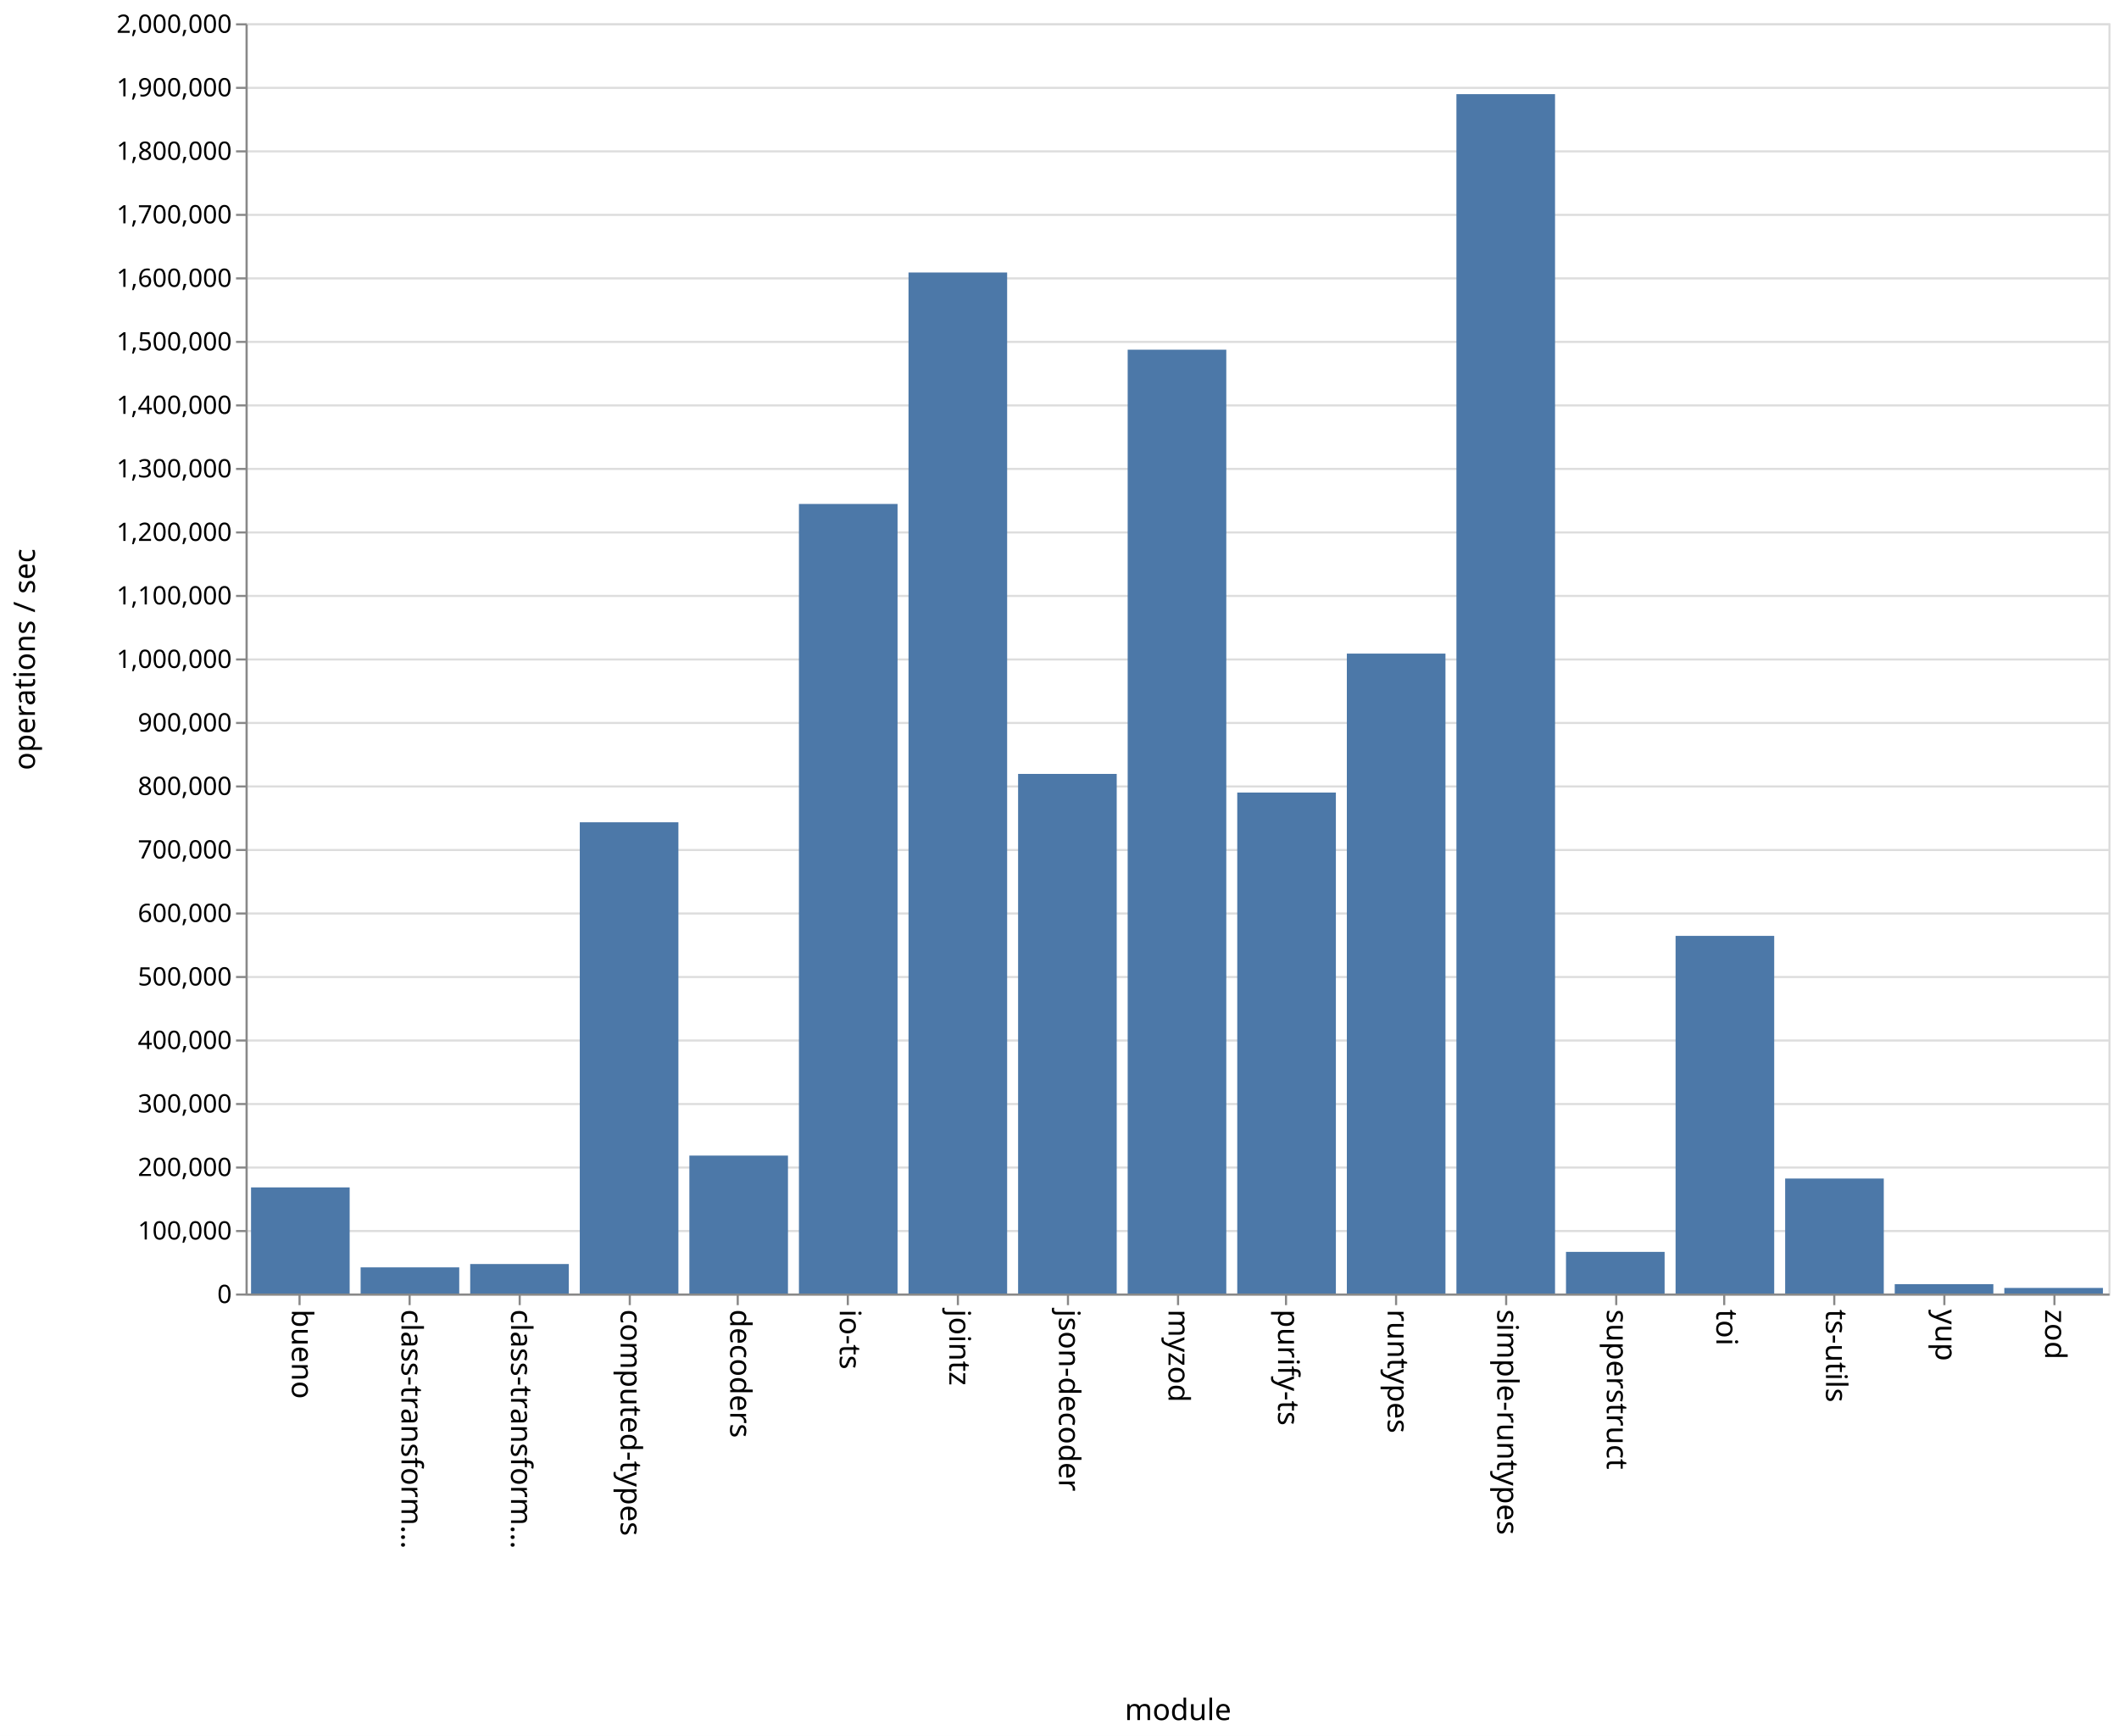
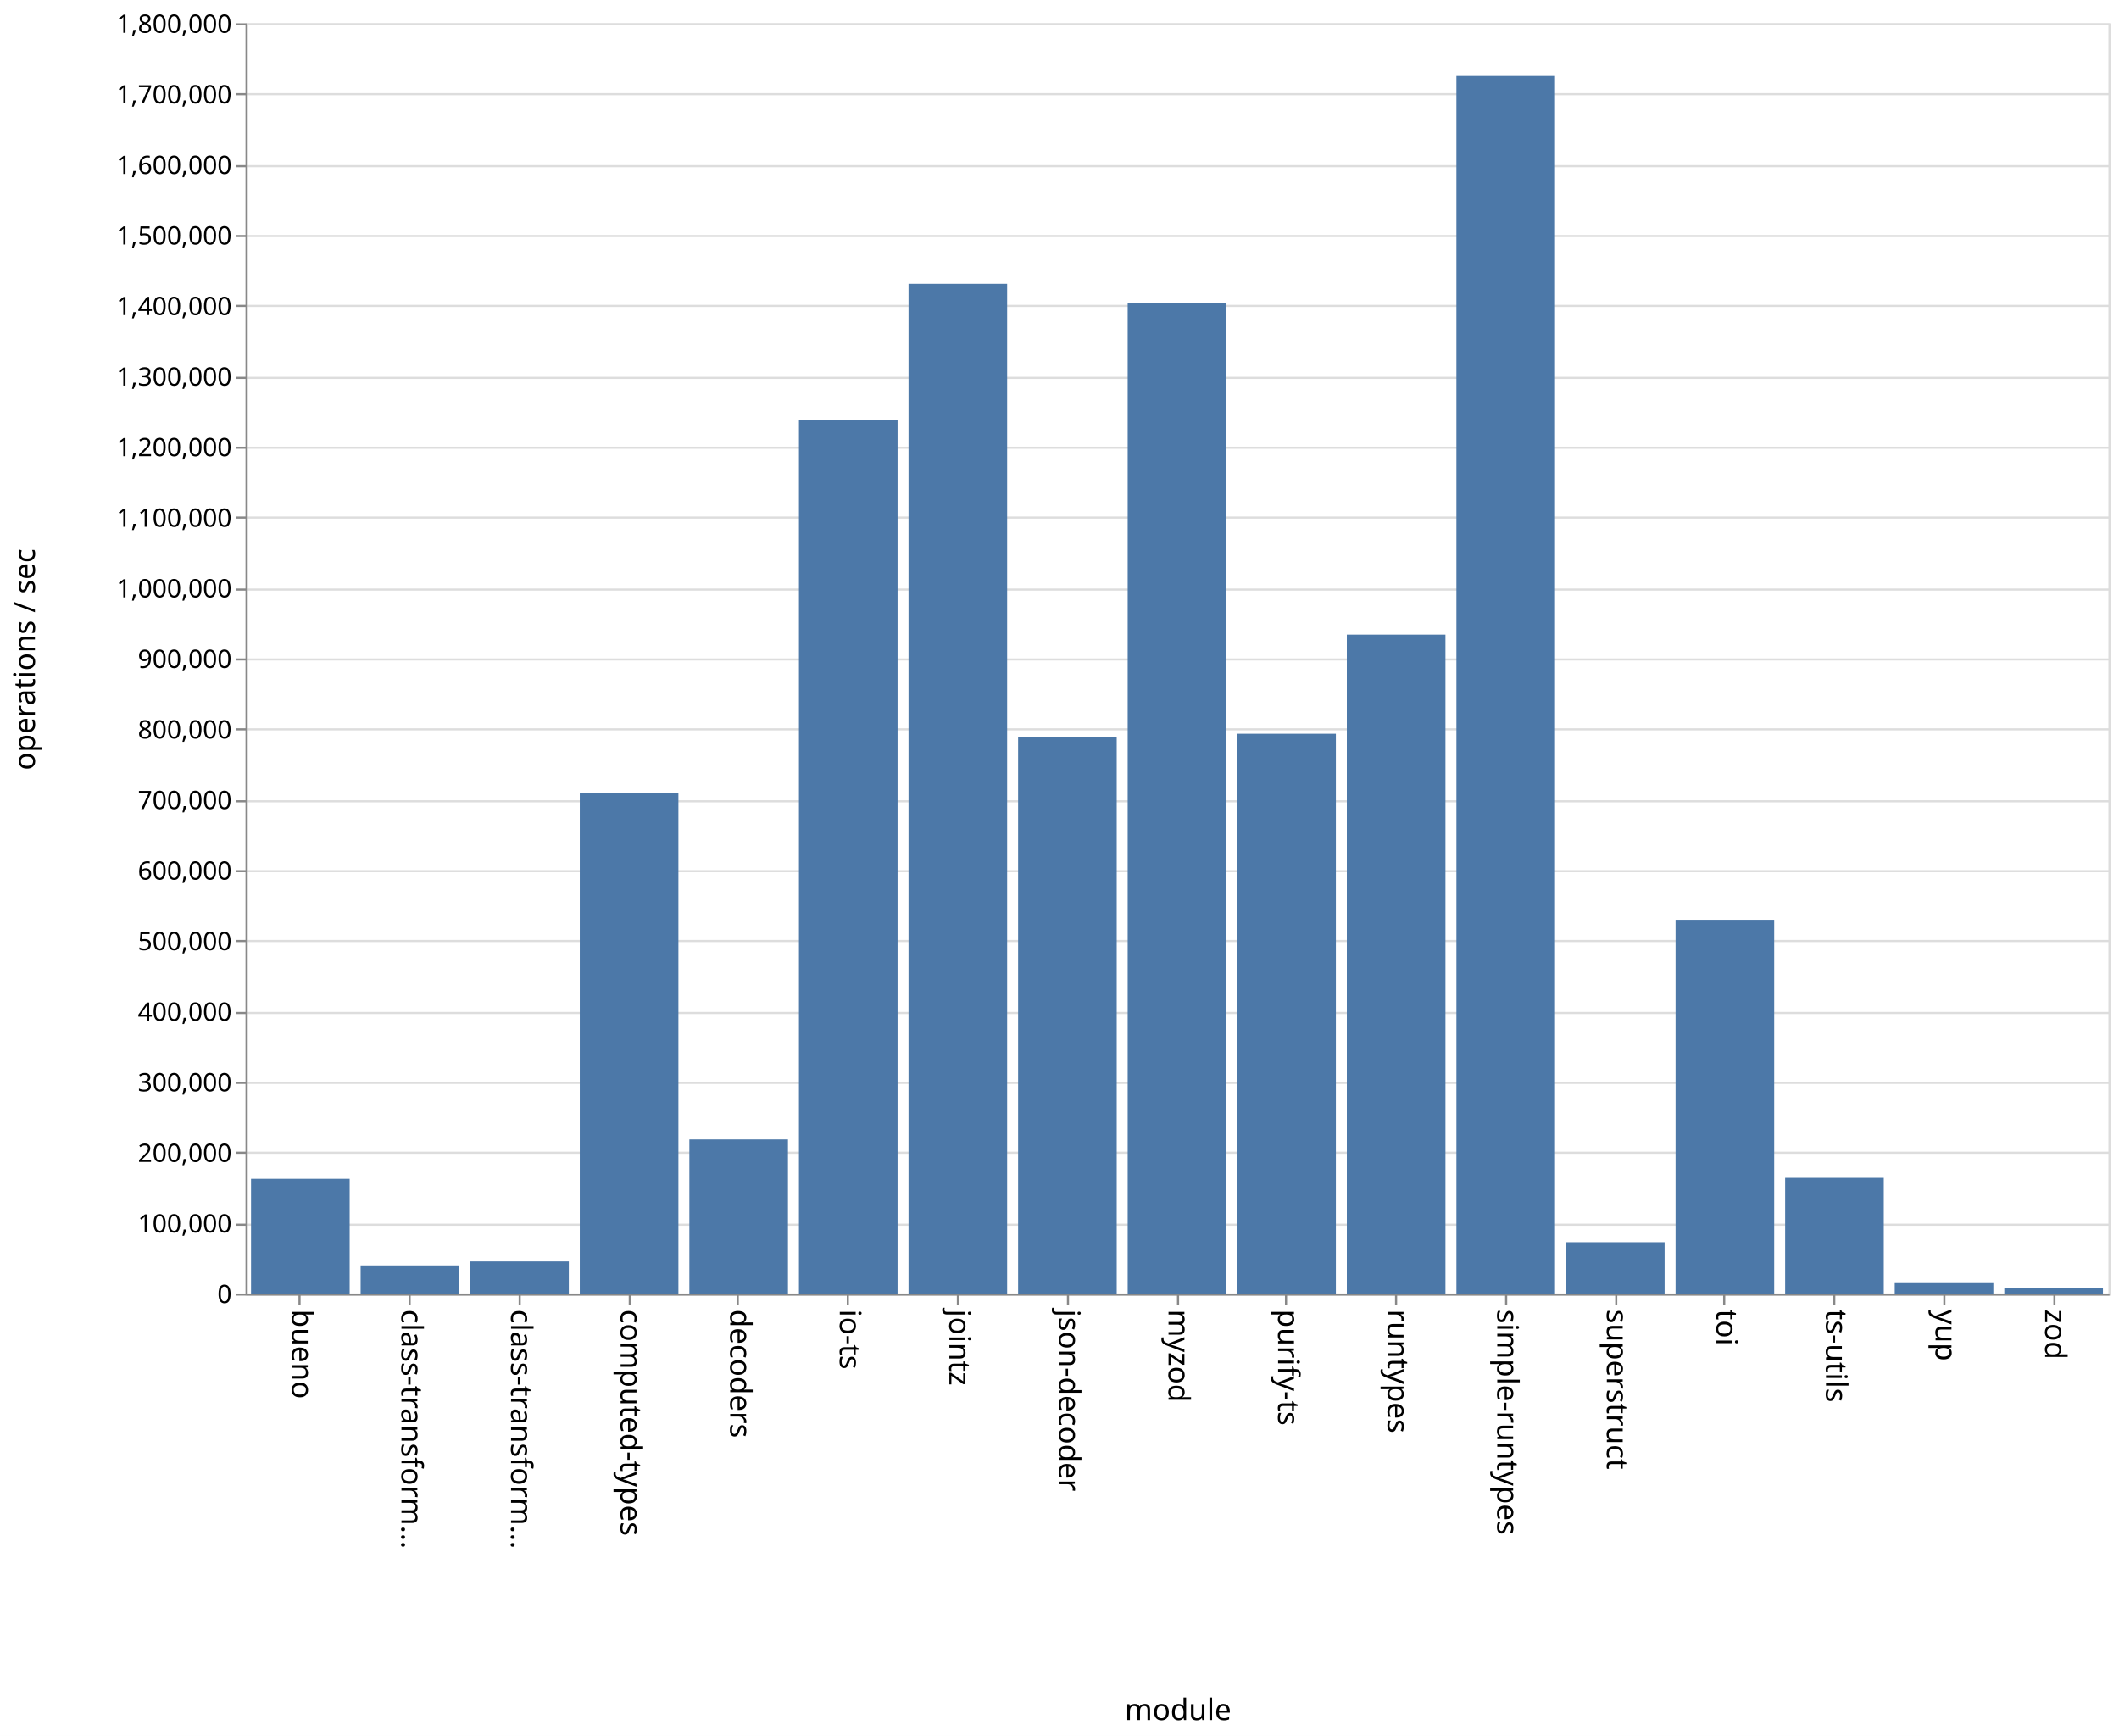
<svg xmlns="http://www.w3.org/2000/svg" class="marks" width="1001" height="820">
  <path fill="#fff" d="M0 0h1001v820H0z" />
  <g class="mark-group role-frame root" aria-roledescription="group mark container" fill="none" stroke-miterlimit="10">
    <path class="background" aria-hidden="true" d="M116.5 11.5h880v600h-880z" stroke="#ddd" />
-     <g class="mark-group role-axis" aria-roledescription="axis" aria-label="Y-axis for a linear scale with values from 0 to 2,000,000">
+     <g class="mark-group role-axis" aria-roledescription="axis" aria-label="Y-axis for a linear scale with values from 0 to 1,800,000">
      <path class="background" aria-hidden="true" d="M116.5 11.5z" pointer-events="none" />
      <g class="mark-rule role-axis-grid" pointer-events="none" stroke="#ddd">
-         <path d="M116.5 611.5h880M116.5 581.5h880M116.5 551.5h880M116.5 521.5h880M116.5 491.5h880M116.5 461.5h880M116.5 431.5h880M116.5 401.5h880M116.5 371.5h880M116.5 341.5h880M116.5 311.5h880M116.5 281.5h880M116.5 251.5h880M116.5 221.5h880M116.5 191.5h880M116.5 161.5h880M116.5 131.5h880M116.5 101.5h880M116.5 71.5h880M116.5 41.5h880M116.5 11.5h880" />
+         <path d="M116.5 611.5h880M116.5 578.5h880M116.5 544.5h880M116.5 511.5h880M116.5 478.5h880M116.5 444.5h880M116.5 411.5h880M116.5 378.5h880M116.5 344.5h880M116.5 311.5h880M116.5 278.5h880M116.5 244.5h880M116.5 211.5h880M116.5 178.5h880M116.5 144.5h880M116.5 111.5h880M116.5 78.5h880M116.5 44.5h880M116.5 11.5h880" />
      </g>
    </g>
    <g class="mark-group role-axis" aria-roledescription="axis" aria-label="X-axis titled 'module' for a discrete scale with 17 values: bueno, class-transformer-validator-async, class-transformer-validator-sync, computed-types, decoders, ending with zod">
      <path class="background" aria-hidden="true" d="M116.5 611.5z" pointer-events="none" />
      <g class="mark-rule role-axis-tick" pointer-events="none" stroke="#888">
        <path d="M141.5 611.5v5M193.5 611.5v5M245.5 611.5v5M297.5 611.5v5M348.5 611.5v5M400.5 611.5v5M452.5 611.5v5M504.5 611.5v5M556.5 611.5v5M607.5 611.5v5M659.5 611.5v5M711.5 611.5v5M763.5 611.5v5M814.5 611.5v5M866.5 611.5v5M918.5 611.5v5M970.5 611.5v5" />
      </g>
      <g class="mark-text role-axis-label" pointer-events="none" font-family="sans-serif" font-size="14" fill="#000">
        <text transform="rotate(90 -240.309 378.191)">
                    bueno
                </text>
        <text transform="rotate(90 -214.426 404.074)">
                    class-transform…
                </text>
        <text transform="rotate(90 -188.544 429.956)">
                    class-transform…
                </text>
        <text transform="rotate(90 -162.662 455.838)">
                    computed-types
                </text>
        <text transform="rotate(90 -136.78 481.72)">
                    decoders
                </text>
        <text transform="rotate(90 -110.897 507.603)">
                    io-ts
                </text>
        <text transform="rotate(90 -85.015 533.485)">
                    jointz
                </text>
        <text transform="rotate(90 -59.132 559.368)">
                    json-decoder
                </text>
        <text transform="rotate(90 -33.25 585.25)">
                    myzod
                </text>
        <text transform="rotate(90 -7.368 611.132)">
                    purify-ts
                </text>
        <text transform="rotate(90 18.515 637.015)">
                    runtypes
                </text>
        <text transform="rotate(90 44.397 662.897)">
                    simple-runtypes
                </text>
        <text transform="rotate(90 70.28 688.78)">
                    superstruct
                </text>
        <text transform="rotate(90 96.162 714.662)">
                    toi
                </text>
        <text transform="rotate(90 122.044 740.544)">
                    ts-utils
                </text>
        <text transform="rotate(90 147.926 766.426)">
                    yup
                </text>
        <text transform="rotate(90 173.809 792.309)">
                    zod
                </text>
      </g>
      <path stroke="#888" d="M116.5 611.5h880" pointer-events="none" />
      <text text-anchor="middle" transform="translate(556.5 812.5)" font-family="sans-serif" font-size="14" fill="#000" pointer-events="none">
                module
            </text>
    </g>
-     <g class="mark-group role-axis" aria-roledescription="axis" aria-label="Y-axis titled 'operations / sec' for a linear scale with values from 0 to 2,000,000">
+     <g class="mark-group role-axis" aria-roledescription="axis" aria-label="Y-axis titled 'operations / sec' for a linear scale with values from 0 to 1,800,000">
      <path class="background" aria-hidden="true" d="M116.5 11.5z" pointer-events="none" />
      <g class="mark-rule role-axis-tick" pointer-events="none" stroke="#888">
-         <path d="M116.5 611.5h-5M116.5 581.5h-5M116.5 551.5h-5M116.5 521.5h-5M116.5 491.5h-5M116.5 461.5h-5M116.5 431.5h-5M116.5 401.5h-5M116.5 371.5h-5M116.5 341.5h-5M116.5 311.5h-5M116.5 281.5h-5M116.5 251.5h-5M116.5 221.5h-5M116.5 191.5h-5M116.5 161.5h-5M116.5 131.5h-5M116.5 101.5h-5M116.5 71.5h-5M116.5 41.5h-5M116.5 11.5h-5" />
+         <path d="M116.5 611.5h-5M116.5 578.5h-5M116.5 544.5h-5M116.5 511.5h-5M116.5 478.5h-5M116.5 444.5h-5M116.5 411.5h-5M116.5 378.5h-5M116.5 344.5h-5M116.5 311.5h-5M116.5 278.5h-5M116.5 244.5h-5M116.5 211.5h-5M116.5 178.5h-5M116.5 144.5h-5M116.5 111.5h-5M116.5 78.5h-5M116.5 44.5h-5M116.5 11.5h-5" />
      </g>
      <g class="mark-text role-axis-label" pointer-events="none" text-anchor="end" font-family="sans-serif" font-size="12" fill="#000">
        <text transform="translate(109.5 615.5)">
                    0
                </text>
-         <text transform="translate(109.5 585.5)">
+         <text transform="translate(109.5 582.167)">
                    100,000
                </text>
-         <text transform="translate(109.5 555.5)">
+         <text transform="translate(109.5 548.833)">
                    200,000
                </text>
-         <text transform="translate(109.5 525.5)">
+         <text transform="translate(109.5 515.5)">
                    300,000
                </text>
-         <text transform="translate(109.5 495.5)">
+         <text transform="translate(109.5 482.167)">
                    400,000
                </text>
-         <text transform="translate(109.5 465.5)">
+         <text transform="translate(109.5 448.833)">
                    500,000
                </text>
-         <text transform="translate(109.5 435.5)">
+         <text transform="translate(109.5 415.5)">
                    600,000
                </text>
-         <text transform="translate(109.5 405.5)">
+         <text transform="translate(109.5 382.167)">
                    700,000
                </text>
-         <text transform="translate(109.5 375.5)">
+         <text transform="translate(109.5 348.833)">
                    800,000
                </text>
-         <text transform="translate(109.5 345.5)">
+         <text transform="translate(109.5 315.5)">
                    900,000
                </text>
-         <text transform="translate(109.5 315.5)">
+         <text transform="translate(109.5 282.167)">
                    1,000,000
                </text>
-         <text transform="translate(109.5 285.5)">
+         <text transform="translate(109.5 248.833)">
                    1,100,000
                </text>
-         <text transform="translate(109.5 255.5)">
+         <text transform="translate(109.5 215.5)">
                    1,200,000
                </text>
-         <text transform="translate(109.5 225.5)">
+         <text transform="translate(109.5 182.167)">
                    1,300,000
                </text>
-         <text transform="translate(109.5 195.5)">
+         <text transform="translate(109.5 148.833)">
                    1,400,000
                </text>
-         <text transform="translate(109.5 165.5)">
+         <text transform="translate(109.5 115.5)">
                    1,500,000
                </text>
-         <text transform="translate(109.5 135.5)">
+         <text transform="translate(109.5 82.167)">
                    1,600,000
                </text>
-         <text transform="translate(109.5 105.5)">
+         <text transform="translate(109.5 48.833)">
                    1,700,000
                </text>
-         <text transform="translate(109.5 75.5)">
+         <text transform="translate(109.5 15.5)">
                    1,800,000
-                 </text>
-         <text transform="translate(109.5 45.5)">
-                     1,900,000
-                 </text>
-         <text transform="translate(109.5 15.5)">
-                     2,000,000
                </text>
      </g>
      <path stroke="#888" d="M116.5 611.5v-600" pointer-events="none" />
      <text text-anchor="middle" transform="rotate(-90 164 147.5)" font-family="sans-serif" font-size="14" fill="#000" pointer-events="none">
                operations / sec
            </text>
    </g>
    <g class="mark-rect role-mark marks" aria-roledescription="rect mark container" fill="#4c78a8">
-       <path d="M118.588 560.875h46.588V611h-46.588zM170.353 598.66h46.588V611h-46.588zM222.118 597.087h46.588V611h-46.588zM273.882 388.414h46.589V611h-46.589zM325.647 545.856h46.588V611h-46.588zM377.412 238.059H424V611h-46.588zM429.176 128.71h46.589V611h-46.589zM480.941 365.575h46.588V611h-46.588zM532.706 165.172h46.588V611h-46.588zM584.47 374.364h46.589V611H584.47zM636.235 308.734h46.589V611h-46.589zM688 44.463h46.588V611H688zM739.765 591.326h46.588V611h-46.588zM791.53 442.075h46.588V611h-46.589zM843.294 556.688h46.588V611h-46.588zM895.059 606.582h46.588V611H895.06zM946.824 608.377h46.588V611h-46.588z" />
+       <path d="M118.588 556.836h46.588V611h-46.588zM170.353 597.725h46.588V611h-46.588zM222.118 595.855h46.588V611h-46.588zM273.882 374.556h46.589V611h-46.589zM325.647 538.23h46.588V611h-46.588zM377.412 198.482H424V611h-46.588zM429.176 134.055h46.589V611h-46.589zM480.941 348.304h46.588V611h-46.588zM532.706 142.96h46.588V611h-46.588zM584.47 346.594h46.589V611H584.47zM636.235 299.756h46.589V611h-46.589zM688 35.899h46.588V611H688zM739.765 586.761h46.588V611h-46.588zM791.53 434.455h46.588V611h-46.589zM843.294 556.36h46.588V611h-46.588zM895.059 605.698h46.588V611H895.06zM946.824 608.512h46.588V611h-46.588z" />
    </g>
  </g>
</svg>
